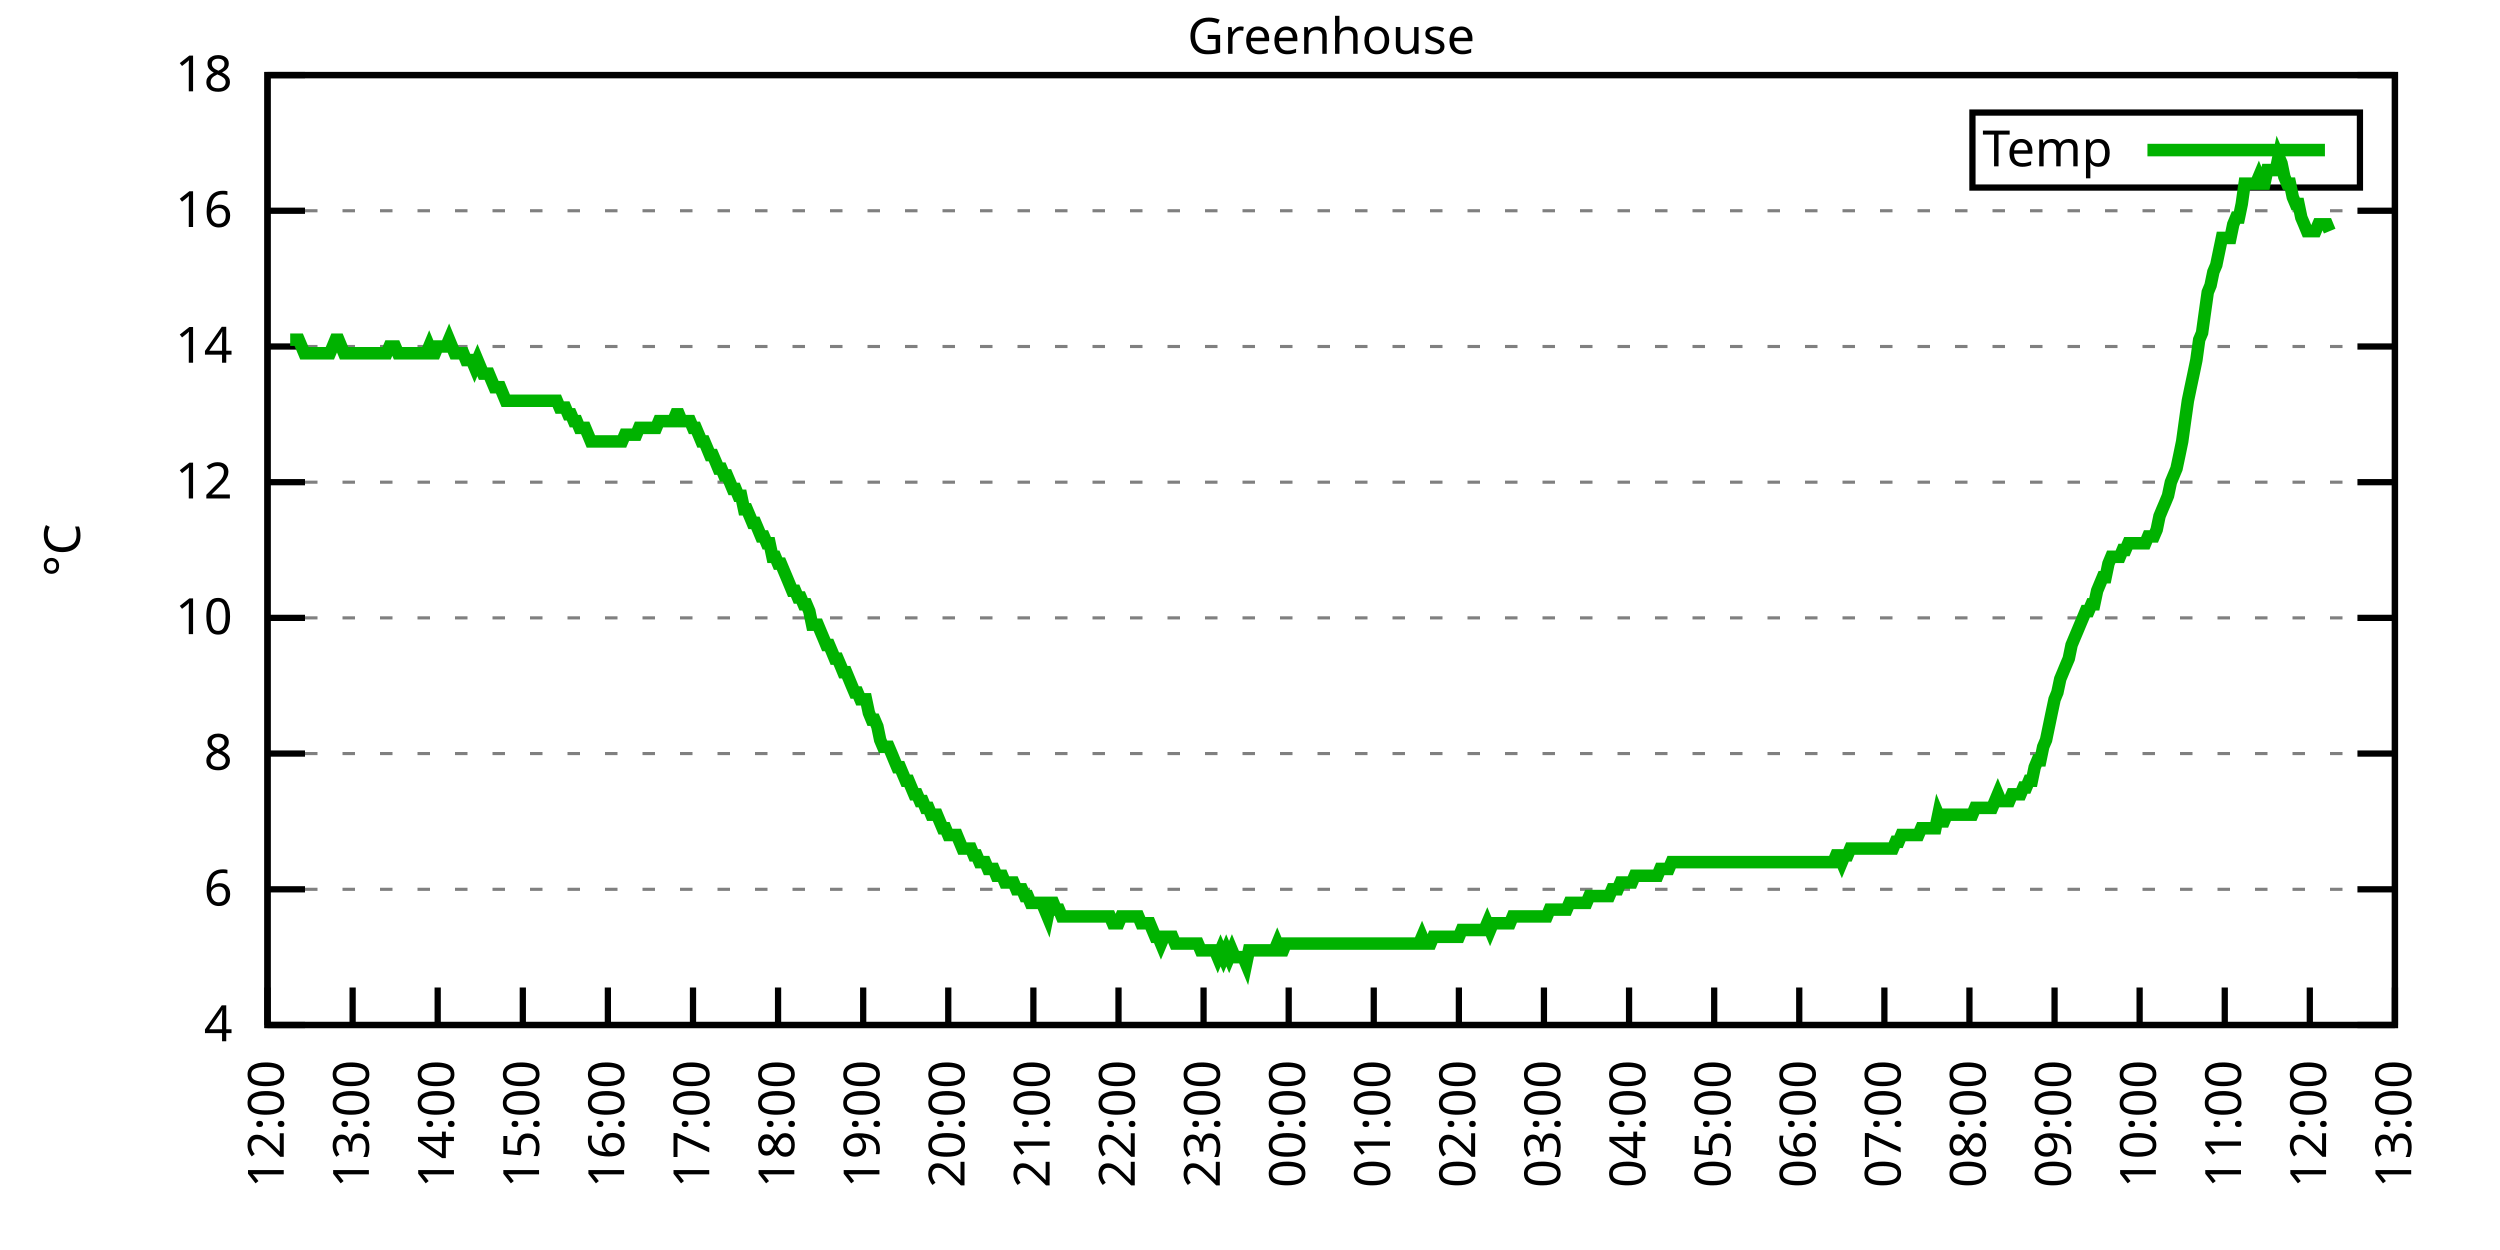
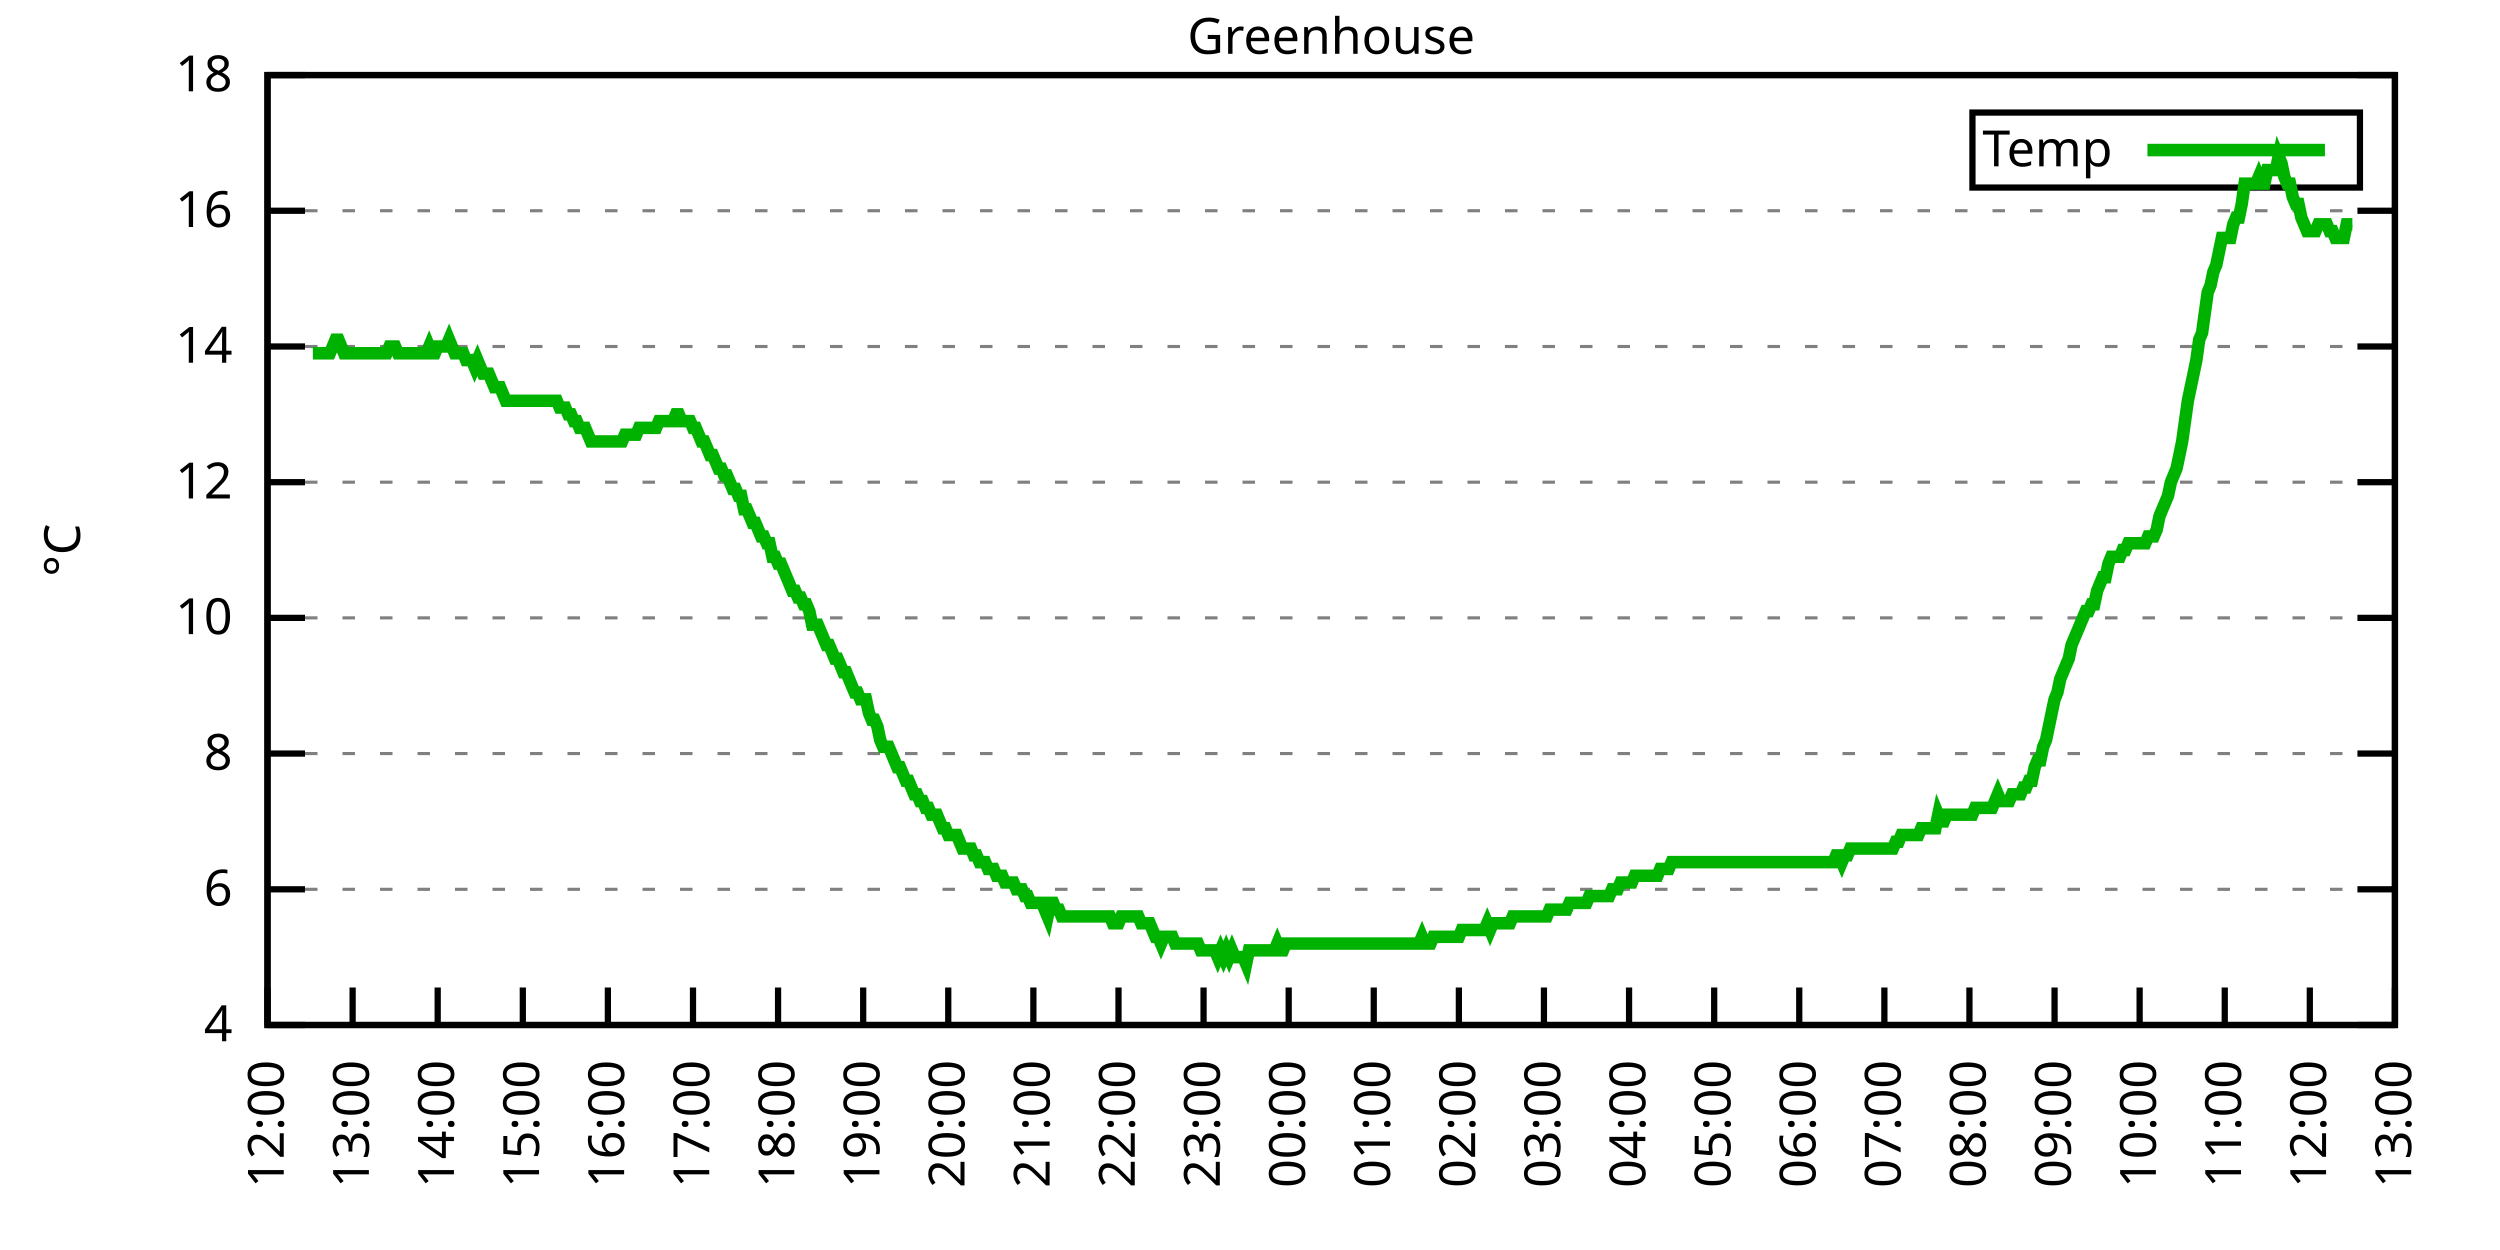
<svg xmlns="http://www.w3.org/2000/svg" xmlns:xlink="http://www.w3.org/1999/xlink" width="400" height="200" viewBox="0 0 400 200">
  <g id="gnuplot_canvas">
    <rect x="0" y="0" width="400" height="200" fill="none" />
    <defs>
      <circle id="gpDot" r="0.5" stroke-width="0.5" stroke="currentColor" />
      <path id="gpPt0" stroke-width="0.333" stroke="currentColor" d="M-1,0 h2 M0,-1 v2" />
      <path id="gpPt1" stroke-width="0.333" stroke="currentColor" d="M-1,-1 L1,1 M1,-1 L-1,1" />
      <path id="gpPt2" stroke-width="0.333" stroke="currentColor" d="M-1,0 L1,0 M0,-1 L0,1 M-1,-1 L1,1 M-1,1 L1,-1" />
      <rect id="gpPt3" stroke-width="0.333" stroke="currentColor" x="-1" y="-1" width="2" height="2" />
      <rect id="gpPt4" stroke-width="0.333" stroke="currentColor" fill="currentColor" x="-1" y="-1" width="2" height="2" />
      <circle id="gpPt5" stroke-width="0.333" stroke="currentColor" cx="0" cy="0" r="1" />
      <use xlink:href="#gpPt5" id="gpPt6" fill="currentColor" stroke="none" />
      <path id="gpPt7" stroke-width="0.333" stroke="currentColor" d="M0,-1.33 L-1.33,0.67 L1.33,0.67 z" />
      <use xlink:href="#gpPt7" id="gpPt8" fill="currentColor" stroke="none" />
      <use xlink:href="#gpPt7" id="gpPt9" stroke="currentColor" transform="rotate(180)" />
      <use xlink:href="#gpPt9" id="gpPt10" fill="currentColor" stroke="none" />
      <use xlink:href="#gpPt3" id="gpPt11" stroke="currentColor" transform="rotate(45)" />
      <use xlink:href="#gpPt11" id="gpPt12" fill="currentColor" stroke="none" />
      <path id="gpPt13" stroke-width="0.333" stroke="currentColor" d="M0,1.330 L1.265,0.411 L0.782,-1.067 L-0.782,-1.076 L-1.265,0.411 z" />
      <use xlink:href="#gpPt13" id="gpPt14" fill="currentColor" stroke="none" />
      <filter id="textbox" filterUnits="objectBoundingBox" x="0" y="0" height="1" width="1">
        <feFlood flood-color="white" flood-opacity="1" result="bgnd" />
        <feComposite in="SourceGraphic" in2="bgnd" operator="atop" />
      </filter>
      <filter id="greybox" filterUnits="objectBoundingBox" x="0" y="0" height="1" width="1">
        <feFlood flood-color="lightgrey" flood-opacity="1" result="grey" />
        <feComposite in="SourceGraphic" in2="grey" operator="atop" />
      </filter>
    </defs>
    <g fill="none" color="white" stroke="currentColor" stroke-width="1.00" stroke-linecap="butt" stroke-linejoin="miter">
</g>
    <g fill="none" color="black" stroke="currentColor" stroke-width="1.00" stroke-linecap="butt" stroke-linejoin="miter">
      <g stroke="none" shape-rendering="crispEdges">
        <polygon fill="rgb(255, 255, 255)" points="42.80,164.00 383.18,164.00 383.18,12.02 42.80,12.02 " />
      </g>
    </g>
    <g fill="none" color="black" stroke="currentColor" stroke-width="1.00" stroke-linecap="butt" stroke-linejoin="miter">
</g>
    <g fill="none" color="black" stroke="black" stroke-width="0.50" stroke-linecap="butt" stroke-linejoin="miter">
</g>
    <g fill="none" color="gray" stroke="currentColor" stroke-width="0.50" stroke-linecap="butt" stroke-linejoin="miter">
      <path stroke="gray" stroke-dasharray="2,4" class="gridline" d="M42.80,164.00 L383.19,164.00  " />
    </g>
    <g fill="none" color="gray" stroke="gray" stroke-width="1.00" stroke-linecap="butt" stroke-linejoin="miter">
</g>
    <g fill="none" color="black" stroke="currentColor" stroke-width="1.00" stroke-linecap="butt" stroke-linejoin="miter">
      <path stroke="black" d="M42.80,164.00 L48.80,164.00 M383.19,164.00 L377.19,164.00  " />
      <g transform="translate(37.20,166.60)" stroke="none" fill="black" font-family="Sans" font-size="8.00" text-anchor="end">
        <text>
          <tspan font-family="Sans"> 4</tspan>
        </text>
      </g>
    </g>
    <g fill="none" color="black" stroke="currentColor" stroke-width="1.00" stroke-linecap="butt" stroke-linejoin="miter">
</g>
    <g fill="none" color="black" stroke="black" stroke-width="0.50" stroke-linecap="butt" stroke-linejoin="miter">
</g>
    <g fill="none" color="gray" stroke="currentColor" stroke-width="0.50" stroke-linecap="butt" stroke-linejoin="miter">
      <path stroke="gray" stroke-dasharray="2,4" class="gridline" d="M42.80,142.29 L383.19,142.29  " />
    </g>
    <g fill="none" color="gray" stroke="gray" stroke-width="1.00" stroke-linecap="butt" stroke-linejoin="miter">
</g>
    <g fill="none" color="black" stroke="currentColor" stroke-width="1.00" stroke-linecap="butt" stroke-linejoin="miter">
      <path stroke="black" d="M42.80,142.29 L48.80,142.29 M383.19,142.29 L377.19,142.29  " />
      <g transform="translate(37.20,144.89)" stroke="none" fill="black" font-family="Sans" font-size="8.00" text-anchor="end">
        <text>
          <tspan font-family="Sans"> 6</tspan>
        </text>
      </g>
    </g>
    <g fill="none" color="black" stroke="currentColor" stroke-width="1.00" stroke-linecap="butt" stroke-linejoin="miter">
</g>
    <g fill="none" color="black" stroke="black" stroke-width="0.50" stroke-linecap="butt" stroke-linejoin="miter">
</g>
    <g fill="none" color="gray" stroke="currentColor" stroke-width="0.50" stroke-linecap="butt" stroke-linejoin="miter">
      <path stroke="gray" stroke-dasharray="2,4" class="gridline" d="M42.80,120.57 L383.19,120.57  " />
    </g>
    <g fill="none" color="gray" stroke="gray" stroke-width="1.00" stroke-linecap="butt" stroke-linejoin="miter">
</g>
    <g fill="none" color="black" stroke="currentColor" stroke-width="1.00" stroke-linecap="butt" stroke-linejoin="miter">
      <path stroke="black" d="M42.80,120.57 L48.80,120.57 M383.19,120.57 L377.19,120.57  " />
      <g transform="translate(37.20,123.17)" stroke="none" fill="black" font-family="Sans" font-size="8.00" text-anchor="end">
        <text>
          <tspan font-family="Sans"> 8</tspan>
        </text>
      </g>
    </g>
    <g fill="none" color="black" stroke="currentColor" stroke-width="1.00" stroke-linecap="butt" stroke-linejoin="miter">
</g>
    <g fill="none" color="black" stroke="black" stroke-width="0.50" stroke-linecap="butt" stroke-linejoin="miter">
</g>
    <g fill="none" color="gray" stroke="currentColor" stroke-width="0.50" stroke-linecap="butt" stroke-linejoin="miter">
      <path stroke="gray" stroke-dasharray="2,4" class="gridline" d="M42.80,98.86 L383.19,98.86  " />
    </g>
    <g fill="none" color="gray" stroke="gray" stroke-width="1.00" stroke-linecap="butt" stroke-linejoin="miter">
</g>
    <g fill="none" color="black" stroke="currentColor" stroke-width="1.00" stroke-linecap="butt" stroke-linejoin="miter">
      <path stroke="black" d="M42.80,98.86 L48.80,98.86 M383.19,98.86 L377.19,98.86  " />
      <g transform="translate(37.20,101.46)" stroke="none" fill="black" font-family="Sans" font-size="8.00" text-anchor="end">
        <text>
          <tspan font-family="Sans"> 10</tspan>
        </text>
      </g>
    </g>
    <g fill="none" color="black" stroke="currentColor" stroke-width="1.00" stroke-linecap="butt" stroke-linejoin="miter">
</g>
    <g fill="none" color="black" stroke="black" stroke-width="0.50" stroke-linecap="butt" stroke-linejoin="miter">
</g>
    <g fill="none" color="gray" stroke="currentColor" stroke-width="0.50" stroke-linecap="butt" stroke-linejoin="miter">
      <path stroke="gray" stroke-dasharray="2,4" class="gridline" d="M42.80,77.15 L383.19,77.15  " />
    </g>
    <g fill="none" color="gray" stroke="gray" stroke-width="1.00" stroke-linecap="butt" stroke-linejoin="miter">
</g>
    <g fill="none" color="black" stroke="currentColor" stroke-width="1.00" stroke-linecap="butt" stroke-linejoin="miter">
      <path stroke="black" d="M42.80,77.15 L48.80,77.15 M383.19,77.15 L377.19,77.15  " />
      <g transform="translate(37.20,79.75)" stroke="none" fill="black" font-family="Sans" font-size="8.00" text-anchor="end">
        <text>
          <tspan font-family="Sans"> 12</tspan>
        </text>
      </g>
    </g>
    <g fill="none" color="black" stroke="currentColor" stroke-width="1.00" stroke-linecap="butt" stroke-linejoin="miter">
</g>
    <g fill="none" color="black" stroke="black" stroke-width="0.50" stroke-linecap="butt" stroke-linejoin="miter">
</g>
    <g fill="none" color="gray" stroke="currentColor" stroke-width="0.50" stroke-linecap="butt" stroke-linejoin="miter">
      <path stroke="gray" stroke-dasharray="2,4" class="gridline" d="M42.80,55.44 L383.19,55.44  " />
    </g>
    <g fill="none" color="gray" stroke="gray" stroke-width="1.00" stroke-linecap="butt" stroke-linejoin="miter">
</g>
    <g fill="none" color="black" stroke="currentColor" stroke-width="1.00" stroke-linecap="butt" stroke-linejoin="miter">
      <path stroke="black" d="M42.80,55.44 L48.80,55.44 M383.19,55.44 L377.19,55.44  " />
      <g transform="translate(37.20,58.04)" stroke="none" fill="black" font-family="Sans" font-size="8.00" text-anchor="end">
        <text>
          <tspan font-family="Sans"> 14</tspan>
        </text>
      </g>
    </g>
    <g fill="none" color="black" stroke="currentColor" stroke-width="1.00" stroke-linecap="butt" stroke-linejoin="miter">
</g>
    <g fill="none" color="black" stroke="black" stroke-width="0.50" stroke-linecap="butt" stroke-linejoin="miter">
</g>
    <g fill="none" color="gray" stroke="currentColor" stroke-width="0.50" stroke-linecap="butt" stroke-linejoin="miter">
      <path stroke="gray" stroke-dasharray="2,4" class="gridline" d="M42.80,33.72 L383.19,33.72  " />
    </g>
    <g fill="none" color="gray" stroke="gray" stroke-width="1.00" stroke-linecap="butt" stroke-linejoin="miter">
</g>
    <g fill="none" color="black" stroke="currentColor" stroke-width="1.00" stroke-linecap="butt" stroke-linejoin="miter">
      <path stroke="black" d="M42.80,33.72 L48.80,33.72 M383.19,33.72 L377.19,33.72  " />
      <g transform="translate(37.20,36.32)" stroke="none" fill="black" font-family="Sans" font-size="8.00" text-anchor="end">
        <text>
          <tspan font-family="Sans"> 16</tspan>
        </text>
      </g>
    </g>
    <g fill="none" color="black" stroke="currentColor" stroke-width="1.00" stroke-linecap="butt" stroke-linejoin="miter">
</g>
    <g fill="none" color="black" stroke="black" stroke-width="0.50" stroke-linecap="butt" stroke-linejoin="miter">
</g>
    <g fill="none" color="gray" stroke="currentColor" stroke-width="0.50" stroke-linecap="butt" stroke-linejoin="miter">
      <path stroke="gray" stroke-dasharray="2,4" class="gridline" d="M42.80,12.01 L383.19,12.01  " />
    </g>
    <g fill="none" color="gray" stroke="gray" stroke-width="1.00" stroke-linecap="butt" stroke-linejoin="miter">
</g>
    <g fill="none" color="black" stroke="currentColor" stroke-width="1.00" stroke-linecap="butt" stroke-linejoin="miter">
      <path stroke="black" d="M42.80,12.01 L48.80,12.01 M383.19,12.01 L377.19,12.01  " />
      <g transform="translate(37.20,14.61)" stroke="none" fill="black" font-family="Sans" font-size="8.00" text-anchor="end">
        <text>
          <tspan font-family="Sans"> 18</tspan>
        </text>
      </g>
    </g>
    <g fill="none" color="black" stroke="currentColor" stroke-width="1.00" stroke-linecap="butt" stroke-linejoin="miter">
      <path stroke="black" d="M42.80,164.00 L42.80,158.00  " />
      <g transform="translate(45.40,169.60) rotate(270.00)" stroke="none" fill="black" font-family="Sans" font-size="8.00" text-anchor="end">
        <text>
          <tspan font-family="Sans">12:00</tspan>
        </text>
      </g>
    </g>
    <g fill="none" color="black" stroke="currentColor" stroke-width="1.00" stroke-linecap="butt" stroke-linejoin="miter">
      <path stroke="black" d="M56.42,164.00 L56.42,158.00  " />
      <g transform="translate(59.02,169.60) rotate(270.00)" stroke="none" fill="black" font-family="Sans" font-size="8.00" text-anchor="end">
        <text>
          <tspan font-family="Sans">13:00</tspan>
        </text>
      </g>
    </g>
    <g fill="none" color="black" stroke="currentColor" stroke-width="1.00" stroke-linecap="butt" stroke-linejoin="miter">
      <path stroke="black" d="M70.03,164.00 L70.03,158.00  " />
      <g transform="translate(72.63,169.60) rotate(270.00)" stroke="none" fill="black" font-family="Sans" font-size="8.00" text-anchor="end">
        <text>
          <tspan font-family="Sans">14:00</tspan>
        </text>
      </g>
    </g>
    <g fill="none" color="black" stroke="currentColor" stroke-width="1.00" stroke-linecap="butt" stroke-linejoin="miter">
      <path stroke="black" d="M83.65,164.00 L83.65,158.00  " />
      <g transform="translate(86.25,169.60) rotate(270.00)" stroke="none" fill="black" font-family="Sans" font-size="8.00" text-anchor="end">
        <text>
          <tspan font-family="Sans">15:00</tspan>
        </text>
      </g>
    </g>
    <g fill="none" color="black" stroke="currentColor" stroke-width="1.00" stroke-linecap="butt" stroke-linejoin="miter">
      <path stroke="black" d="M97.26,164.00 L97.26,158.00  " />
      <g transform="translate(99.86,169.60) rotate(270.00)" stroke="none" fill="black" font-family="Sans" font-size="8.00" text-anchor="end">
        <text>
          <tspan font-family="Sans">16:00</tspan>
        </text>
      </g>
    </g>
    <g fill="none" color="black" stroke="currentColor" stroke-width="1.00" stroke-linecap="butt" stroke-linejoin="miter">
      <path stroke="black" d="M110.88,164.00 L110.88,158.00  " />
      <g transform="translate(113.48,169.60) rotate(270.00)" stroke="none" fill="black" font-family="Sans" font-size="8.00" text-anchor="end">
        <text>
          <tspan font-family="Sans">17:00</tspan>
        </text>
      </g>
    </g>
    <g fill="none" color="black" stroke="currentColor" stroke-width="1.00" stroke-linecap="butt" stroke-linejoin="miter">
      <path stroke="black" d="M124.49,164.00 L124.49,158.00  " />
      <g transform="translate(127.09,169.60) rotate(270.00)" stroke="none" fill="black" font-family="Sans" font-size="8.00" text-anchor="end">
        <text>
          <tspan font-family="Sans">18:00</tspan>
        </text>
      </g>
    </g>
    <g fill="none" color="black" stroke="currentColor" stroke-width="1.00" stroke-linecap="butt" stroke-linejoin="miter">
      <path stroke="black" d="M138.11,164.00 L138.11,158.00  " />
      <g transform="translate(140.71,169.60) rotate(270.00)" stroke="none" fill="black" font-family="Sans" font-size="8.00" text-anchor="end">
        <text>
          <tspan font-family="Sans">19:00</tspan>
        </text>
      </g>
    </g>
    <g fill="none" color="black" stroke="currentColor" stroke-width="1.00" stroke-linecap="butt" stroke-linejoin="miter">
      <path stroke="black" d="M151.72,164.00 L151.72,158.00  " />
      <g transform="translate(154.32,169.60) rotate(270.00)" stroke="none" fill="black" font-family="Sans" font-size="8.00" text-anchor="end">
        <text>
          <tspan font-family="Sans">20:00</tspan>
        </text>
      </g>
    </g>
    <g fill="none" color="black" stroke="currentColor" stroke-width="1.00" stroke-linecap="butt" stroke-linejoin="miter">
      <path stroke="black" d="M165.34,164.00 L165.34,158.00  " />
      <g transform="translate(167.94,169.60) rotate(270.00)" stroke="none" fill="black" font-family="Sans" font-size="8.00" text-anchor="end">
        <text>
          <tspan font-family="Sans">21:00</tspan>
        </text>
      </g>
    </g>
    <g fill="none" color="black" stroke="currentColor" stroke-width="1.00" stroke-linecap="butt" stroke-linejoin="miter">
      <path stroke="black" d="M178.96,164.00 L178.96,158.00  " />
      <g transform="translate(181.56,169.60) rotate(270.00)" stroke="none" fill="black" font-family="Sans" font-size="8.00" text-anchor="end">
        <text>
          <tspan font-family="Sans">22:00</tspan>
        </text>
      </g>
    </g>
    <g fill="none" color="black" stroke="currentColor" stroke-width="1.00" stroke-linecap="butt" stroke-linejoin="miter">
      <path stroke="black" d="M192.57,164.00 L192.57,158.00  " />
      <g transform="translate(195.17,169.60) rotate(270.00)" stroke="none" fill="black" font-family="Sans" font-size="8.00" text-anchor="end">
        <text>
          <tspan font-family="Sans">23:00</tspan>
        </text>
      </g>
    </g>
    <g fill="none" color="black" stroke="currentColor" stroke-width="1.00" stroke-linecap="butt" stroke-linejoin="miter">
      <path stroke="black" d="M206.19,164.00 L206.19,158.00  " />
      <g transform="translate(208.79,169.60) rotate(270.00)" stroke="none" fill="black" font-family="Sans" font-size="8.00" text-anchor="end">
        <text>
          <tspan font-family="Sans">00:00</tspan>
        </text>
      </g>
    </g>
    <g fill="none" color="black" stroke="currentColor" stroke-width="1.00" stroke-linecap="butt" stroke-linejoin="miter">
      <path stroke="black" d="M219.80,164.00 L219.80,158.00  " />
      <g transform="translate(222.40,169.60) rotate(270.00)" stroke="none" fill="black" font-family="Sans" font-size="8.00" text-anchor="end">
        <text>
          <tspan font-family="Sans">01:00</tspan>
        </text>
      </g>
    </g>
    <g fill="none" color="black" stroke="currentColor" stroke-width="1.00" stroke-linecap="butt" stroke-linejoin="miter">
      <path stroke="black" d="M233.42,164.00 L233.42,158.00  " />
      <g transform="translate(236.02,169.60) rotate(270.00)" stroke="none" fill="black" font-family="Sans" font-size="8.00" text-anchor="end">
        <text>
          <tspan font-family="Sans">02:00</tspan>
        </text>
      </g>
    </g>
    <g fill="none" color="black" stroke="currentColor" stroke-width="1.00" stroke-linecap="butt" stroke-linejoin="miter">
      <path stroke="black" d="M247.03,164.00 L247.03,158.00  " />
      <g transform="translate(249.63,169.60) rotate(270.00)" stroke="none" fill="black" font-family="Sans" font-size="8.00" text-anchor="end">
        <text>
          <tspan font-family="Sans">03:00</tspan>
        </text>
      </g>
    </g>
    <g fill="none" color="black" stroke="currentColor" stroke-width="1.00" stroke-linecap="butt" stroke-linejoin="miter">
      <path stroke="black" d="M260.65,164.00 L260.65,158.00  " />
      <g transform="translate(263.25,169.60) rotate(270.00)" stroke="none" fill="black" font-family="Sans" font-size="8.00" text-anchor="end">
        <text>
          <tspan font-family="Sans">04:00</tspan>
        </text>
      </g>
    </g>
    <g fill="none" color="black" stroke="currentColor" stroke-width="1.00" stroke-linecap="butt" stroke-linejoin="miter">
      <path stroke="black" d="M274.27,164.00 L274.27,158.00  " />
      <g transform="translate(276.87,169.60) rotate(270.00)" stroke="none" fill="black" font-family="Sans" font-size="8.00" text-anchor="end">
        <text>
          <tspan font-family="Sans">05:00</tspan>
        </text>
      </g>
    </g>
    <g fill="none" color="black" stroke="currentColor" stroke-width="1.00" stroke-linecap="butt" stroke-linejoin="miter">
      <path stroke="black" d="M287.88,164.00 L287.88,158.00  " />
      <g transform="translate(290.48,169.60) rotate(270.00)" stroke="none" fill="black" font-family="Sans" font-size="8.00" text-anchor="end">
        <text>
          <tspan font-family="Sans">06:00</tspan>
        </text>
      </g>
    </g>
    <g fill="none" color="black" stroke="currentColor" stroke-width="1.00" stroke-linecap="butt" stroke-linejoin="miter">
      <path stroke="black" d="M301.50,164.00 L301.50,158.00  " />
      <g transform="translate(304.10,169.60) rotate(270.00)" stroke="none" fill="black" font-family="Sans" font-size="8.00" text-anchor="end">
        <text>
          <tspan font-family="Sans">07:00</tspan>
        </text>
      </g>
    </g>
    <g fill="none" color="black" stroke="currentColor" stroke-width="1.00" stroke-linecap="butt" stroke-linejoin="miter">
      <path stroke="black" d="M315.11,164.00 L315.11,158.00  " />
      <g transform="translate(317.71,169.60) rotate(270.00)" stroke="none" fill="black" font-family="Sans" font-size="8.00" text-anchor="end">
        <text>
          <tspan font-family="Sans">08:00</tspan>
        </text>
      </g>
    </g>
    <g fill="none" color="black" stroke="currentColor" stroke-width="1.00" stroke-linecap="butt" stroke-linejoin="miter">
      <path stroke="black" d="M328.73,164.00 L328.73,158.00  " />
      <g transform="translate(331.33,169.60) rotate(270.00)" stroke="none" fill="black" font-family="Sans" font-size="8.00" text-anchor="end">
        <text>
          <tspan font-family="Sans">09:00</tspan>
        </text>
      </g>
    </g>
    <g fill="none" color="black" stroke="currentColor" stroke-width="1.00" stroke-linecap="butt" stroke-linejoin="miter">
      <path stroke="black" d="M342.34,164.00 L342.34,158.00  " />
      <g transform="translate(344.94,169.60) rotate(270.00)" stroke="none" fill="black" font-family="Sans" font-size="8.00" text-anchor="end">
        <text>
          <tspan font-family="Sans">10:00</tspan>
        </text>
      </g>
    </g>
    <g fill="none" color="black" stroke="currentColor" stroke-width="1.00" stroke-linecap="butt" stroke-linejoin="miter">
      <path stroke="black" d="M355.96,164.00 L355.96,158.00  " />
      <g transform="translate(358.56,169.60) rotate(270.00)" stroke="none" fill="black" font-family="Sans" font-size="8.00" text-anchor="end">
        <text>
          <tspan font-family="Sans">11:00</tspan>
        </text>
      </g>
    </g>
    <g fill="none" color="black" stroke="currentColor" stroke-width="1.00" stroke-linecap="butt" stroke-linejoin="miter">
      <path stroke="black" d="M369.57,164.00 L369.57,158.00  " />
      <g transform="translate(372.17,169.60) rotate(270.00)" stroke="none" fill="black" font-family="Sans" font-size="8.00" text-anchor="end">
        <text>
          <tspan font-family="Sans">12:00</tspan>
        </text>
      </g>
    </g>
    <g fill="none" color="black" stroke="currentColor" stroke-width="1.00" stroke-linecap="butt" stroke-linejoin="miter">
      <path stroke="black" d="M383.19,164.00 L383.19,158.00  " />
      <g transform="translate(385.79,169.60) rotate(270.00)" stroke="none" fill="black" font-family="Sans" font-size="8.00" text-anchor="end">
        <text>
          <tspan font-family="Sans">13:00</tspan>
        </text>
      </g>
    </g>
    <g fill="none" color="black" stroke="currentColor" stroke-width="1.00" stroke-linecap="butt" stroke-linejoin="miter">
</g>
    <g fill="none" color="black" stroke="currentColor" stroke-width="1.00" stroke-linecap="butt" stroke-linejoin="miter">
      <path stroke="black" d="M42.80,12.01 L42.80,164.00 L383.19,164.00 L383.19,12.01 L42.80,12.01 Z  " />
    </g>
    <g fill="none" color="black" stroke="currentColor" stroke-width="1.00" stroke-linecap="butt" stroke-linejoin="miter">
</g>
    <g fill="none" color="black" stroke="currentColor" stroke-width="1.00" stroke-linecap="butt" stroke-linejoin="miter">
      <path stroke="black" d="M315.59,30.01 L315.59,18.01 L377.59,18.01 L377.59,30.01 L315.59,30.01 Z  " />
    </g>
    <g id="Greenhouse_plot_1">
      <g fill="none" color="white" stroke="black" stroke-width="2.00" stroke-linecap="butt" stroke-linejoin="miter">
</g>
      <g fill="none" color="black" stroke="currentColor" stroke-width="2.00" stroke-linecap="butt" stroke-linejoin="miter">
        <g transform="translate(337.99,26.61)" stroke="none" fill="black" font-family="Sans" font-size="8.00" text-anchor="end">
          <text>
            <tspan font-family="Sans">Temp</tspan>
          </text>
        </g>
      </g>
      <g fill="none" color="black" stroke="currentColor" stroke-width="2.00" stroke-linecap="butt" stroke-linejoin="miter">
-         <path stroke="rgb(  0, 178,   0)" d="M343.59,24.01 L371.99,24.01 M46.43,54.35 L46.88,54.35 L47.34,54.35 L47.79,54.35 L48.25,55.44 L48.70,56.52   L49.15,56.52 L49.61,56.52 L50.06,56.52 L50.52,56.52 L50.97,56.52 L51.42,56.52 L51.88,56.52 L52.33,56.52   L52.78,56.52 L53.24,55.44 L53.69,54.35 L54.15,54.35 L54.60,55.44 L55.05,56.52 L55.51,56.52 L55.96,56.52   L56.42,56.52 L56.87,56.52 L57.32,56.52 L57.78,56.52 L58.23,56.52 L58.68,56.52 L59.14,56.52 L59.59,56.52   L60.05,56.52 L60.50,56.52 L60.95,56.52 L61.41,56.52 L61.86,56.52 L62.32,55.44 L62.77,55.44 L63.22,55.44   L63.68,56.52 L64.13,56.52 L64.58,56.52 L65.04,56.52 L65.49,56.52 L65.95,56.52 L66.40,56.52 L66.85,56.52   L67.31,56.52 L67.76,56.52 L68.22,56.52 L68.67,55.44 L69.12,56.52 L69.58,56.52 L70.03,55.44 L70.49,55.44   L70.94,55.44 L71.39,55.44 L71.85,54.35 L72.30,55.44 L72.75,56.52 L73.21,56.52 L73.66,56.52 L74.12,56.52   L74.57,57.61 L75.02,57.61 L75.48,57.61 L75.93,58.69 L76.39,57.61 L76.84,58.69 L77.29,59.78 L77.75,59.78   L78.20,59.78 L78.65,60.86 L79.11,61.95 L79.56,61.95 L80.02,61.95 L80.47,63.04 L80.92,64.12 L81.38,64.12   L81.83,64.12 L82.29,64.12 L82.74,64.12 L83.19,64.12 L83.65,64.12 L84.10,64.12 L84.55,64.12 L85.01,64.12   L85.46,64.12 L85.92,64.12 L86.37,64.12 L86.82,64.12 L87.28,64.12 L87.73,64.12 L88.19,64.12 L88.64,64.12   L89.09,64.12 L89.55,65.21 L90.00,65.21 L90.45,65.21 L90.91,66.29 L91.36,66.29 L91.82,67.38 L92.27,67.38   L92.72,68.46 L93.18,68.46 L93.63,68.46 L94.09,69.55 L94.54,70.63 L94.99,70.63 L95.45,70.63 L95.90,70.63   L96.35,70.63 L96.81,70.63 L97.26,70.63 L97.72,70.63 L98.17,70.63 L98.62,70.63 L99.08,70.63 L99.53,70.63   L99.99,69.55 L100.44,69.55 L100.89,69.55 L101.35,69.55 L101.80,69.55 L102.25,68.46 L102.71,68.46 L103.16,68.46   L103.62,68.46 L104.07,68.46 L104.52,68.46 L104.98,68.46 L105.43,67.38 L105.89,67.38 L106.34,67.38 L106.79,67.38   L107.25,67.38 L107.70,67.38 L108.15,66.29 L108.61,66.29 L109.06,67.38 L109.52,67.38 L109.97,67.38 L110.42,67.38   L110.88,68.46 L111.33,68.46 L111.79,69.55 L112.24,70.63 L112.69,70.63 L113.15,71.72 L113.60,72.81 L114.05,72.81   L114.51,73.89 L114.96,74.98 L115.42,74.98 L115.87,76.06 L116.32,76.06 L116.78,77.15 L117.23,78.23 L117.69,78.23   L118.14,79.32 L118.59,79.32 L119.05,81.49 L119.50,81.49 L119.96,82.58 L120.41,83.66 L120.86,83.66 L121.32,84.75   L121.77,85.83 L122.22,85.83 L122.68,86.92 L123.13,86.92 L123.59,89.09 L124.04,89.09 L124.49,90.18 L124.95,90.18   L125.40,91.26 L125.86,92.35 L126.31,93.43 L126.76,94.52 L127.22,94.52 L127.67,95.60 L128.12,95.60 L128.58,96.69   L129.03,96.69 L129.49,97.78 L129.94,99.95 L130.39,99.95 L130.85,99.95 L131.30,101.03 L131.76,102.12 L132.21,103.20   L132.66,103.20 L133.12,104.29 L133.57,105.38 L134.02,105.38 L134.48,106.46 L134.93,107.55 L135.39,107.55 L135.84,108.63   L136.29,109.72 L136.75,110.80 L137.20,110.80 L137.66,111.89 L138.11,111.89 L138.56,111.89 L139.02,114.06 L139.47,115.15   L139.92,115.15 L140.38,116.23 L140.83,118.40 L141.29,119.49 L141.74,119.49 L142.19,119.49 L142.65,120.57 L143.10,121.66   L143.56,122.75 L144.01,122.75 L144.46,123.83 L144.92,124.92 L145.37,124.92 L145.82,126.00 L146.28,127.09 L146.73,127.09   L147.19,128.17 L147.64,128.17 L148.09,129.26 L148.55,129.26 L149.00,130.35 L149.46,130.35 L149.91,130.35 L150.36,131.43   L150.82,132.52 L151.27,132.52 L151.72,133.60 L152.18,133.60 L152.63,133.60 L153.09,133.60 L153.54,134.69 L153.99,135.77   L154.45,135.77 L154.90,135.77 L155.36,135.77 L155.81,136.86 L156.26,136.86 L156.72,137.94 L157.17,137.94 L157.62,137.94   L158.08,139.03 L158.53,139.03 L158.99,139.03 L159.44,140.12 L159.89,140.12 L160.35,140.12 L160.80,141.20 L161.26,141.20   L161.71,141.20 L162.16,141.20 L162.62,142.29 L163.07,142.29 L163.52,142.29 L163.98,143.37 L164.43,143.37 L164.89,144.46   L165.34,144.46 L165.79,144.46 L166.25,144.46 L166.70,144.46 L167.16,145.54 L167.61,146.63 L168.06,144.46 L168.52,144.46   L168.97,145.54 L169.43,145.54 L169.88,146.63 L170.33,146.63 L170.79,146.63 L171.24,146.63 L171.69,146.63 L172.15,146.63   L172.60,146.63 L173.06,146.63 L173.51,146.63 L173.96,146.63 L174.42,146.63 L174.87,146.63 L175.33,146.63 L175.78,146.63   L176.23,146.63 L176.69,146.63 L177.14,146.63 L177.59,146.63 L178.05,147.72 L178.50,147.72 L178.96,147.72 L179.41,146.63   L179.86,146.63 L180.32,146.63 L180.77,146.63 L181.23,146.63 L181.68,146.63 L182.13,146.63 L182.59,147.72 L183.04,147.72   L183.49,147.72 L183.95,147.72 L184.40,148.80 L184.86,149.89 L185.31,149.89 L185.76,150.97 L186.22,149.89 L186.67,149.89   L187.13,149.89 L187.58,149.89 L188.03,150.97 L188.49,150.97 L188.94,150.97 L189.39,150.97 L189.85,150.97 L190.30,150.97   L190.76,150.97 L191.21,150.97 L191.66,150.97 L192.12,152.06 L192.57,152.06 L193.03,152.06 L193.48,152.06 L193.93,152.06   L194.39,152.06 L194.84,153.14 L195.29,152.06 L195.75,153.14 L196.20,152.06 L196.66,153.14 L197.11,152.06 L197.56,153.14   L198.02,153.14 L198.47,153.14 L198.93,153.14 L199.38,154.23 L199.83,152.06 L200.29,152.06 L200.74,152.06 L201.19,152.06   L201.65,152.06 L202.10,152.06 L202.56,152.06 L203.01,152.06 L203.46,152.06 L203.92,152.06 L204.37,150.97 L204.83,152.06   L205.28,152.06 L205.73,150.97 L206.19,150.97 L206.64,150.97 L207.09,150.97 L207.55,150.97 L208.00,150.97 L208.46,150.97   L208.91,150.97 L209.36,150.97 L209.82,150.97 L210.27,150.97 L210.73,150.97 L211.18,150.97 L211.63,150.97 L212.09,150.97   L212.54,150.97 L213.00,150.97 L213.45,150.97 L213.90,150.97 L214.36,150.97 L214.81,150.97 L215.26,150.97 L215.72,150.97   L216.17,150.97 L216.63,150.97 L217.08,150.97 L217.53,150.97 L217.99,150.97 L218.44,150.97 L218.90,150.97 L219.35,150.97   L219.80,150.97 L220.26,150.97 L220.71,150.97 L221.16,150.97 L221.62,150.97 L222.07,150.97 L222.53,150.97 L222.98,150.97   L223.43,150.97 L223.89,150.97 L224.34,150.97 L224.80,150.97 L225.25,150.97 L225.70,150.97 L226.16,150.97 L226.61,150.97   L227.06,150.97 L227.52,149.89 L227.97,150.97 L228.43,150.97 L228.88,150.97 L229.33,149.89 L229.79,149.89 L230.24,149.89   L230.70,149.89 L231.15,149.89 L231.60,149.89 L232.06,149.89 L232.51,149.89 L232.96,149.89 L233.42,149.89 L233.87,148.80   L234.33,148.80 L234.78,148.80 L235.23,148.80 L235.69,148.80 L236.14,148.80 L236.60,148.80 L237.05,148.80 L237.50,148.80   L237.96,147.72 L238.41,148.80 L238.86,147.72 L239.32,147.72 L239.77,147.72 L240.23,147.72 L240.68,147.72 L241.13,147.72   L241.59,147.72 L242.04,146.63 L242.50,146.63 L242.95,146.63 L243.40,146.63 L243.86,146.63 L244.31,146.63 L244.76,146.63   L245.22,146.63 L245.67,146.63 L246.13,146.63 L246.58,146.63 L247.03,146.63 L247.49,146.63 L247.94,145.54 L248.40,145.54   L248.85,145.54 L249.30,145.54 L249.76,145.54 L250.21,145.54 L250.66,145.54 L251.12,144.46 L251.57,144.46 L252.03,144.46   L252.48,144.46 L252.93,144.46 L253.39,144.46 L253.84,144.46 L254.30,143.37 L254.75,143.37 L255.20,143.37 L255.66,143.37   L256.11,143.37 L256.56,143.37 L257.02,143.37 L257.47,143.37 L257.93,142.29 L258.38,142.29 L258.83,142.29 L259.29,141.20   L259.74,141.20 L260.20,141.20 L260.65,141.20 L261.10,141.20 L261.56,140.12 L262.01,140.12 L262.47,140.12 L262.92,140.12   L263.37,140.12 L263.83,140.12 L264.28,140.12 L264.73,140.12 L265.19,140.12 L265.64,139.03 L266.10,139.03 L266.55,139.03   L267.00,139.03 L267.46,137.94 L267.91,137.94 L268.37,137.94 L268.82,137.94 L269.27,137.94 L269.73,137.94 L270.18,137.94   L270.63,137.94 L271.09,137.94 L271.54,137.94 L272.00,137.94 L272.45,137.94 L272.90,137.94 L273.36,137.94 L273.81,137.94   L274.27,137.94 L274.72,137.94 L275.17,137.94 L275.63,137.94 L276.08,137.94 L276.53,137.94 L276.99,137.94 L277.44,137.94   L277.90,137.94 L278.35,137.94 L278.80,137.94 L279.26,137.94 L279.71,137.94 L280.17,137.94 L280.62,137.94 L281.07,137.94   L281.53,137.94 L281.98,137.94 L282.43,137.94 L282.89,137.94 L283.34,137.94 L283.80,137.94 L284.25,137.94 L284.70,137.94   L285.16,137.94 L285.61,137.94 L286.07,137.94 L286.52,137.94 L286.97,137.94 L287.43,137.94 L287.88,137.94 L288.33,137.94   L288.79,137.94 L289.24,137.94 L289.70,137.94 L290.15,137.94 L290.60,137.94 L291.06,137.94 L291.51,137.94 L291.97,137.94   L292.42,137.94 L292.87,137.94 L293.33,137.94 L293.78,136.86 L294.23,136.86 L294.69,137.94 L295.14,136.86 L295.60,136.86   L296.05,135.77 L296.50,135.77 L296.96,135.77 L297.41,135.77 L297.87,135.77 L298.32,135.77 L298.77,135.77 L299.23,135.77   L299.68,135.77 L300.13,135.77 L300.59,135.77 L301.04,135.77 L301.50,135.77 L301.95,135.77 L302.40,135.77 L302.86,135.77   L303.31,134.69 L303.77,134.69 L304.22,133.60 L304.67,133.60 L305.13,133.60 L305.58,133.60 L306.03,133.60 L306.49,133.60   L306.94,133.60 L307.40,132.52 L307.85,132.52 L308.30,132.52 L308.76,132.52 L309.21,132.52 L309.67,132.52 L310.12,130.35   L310.57,131.43 L311.03,131.43 L311.48,130.35 L311.94,130.35 L312.39,130.35 L312.84,130.35 L313.30,130.35 L313.75,130.35   L314.20,130.35 L314.66,130.35 L315.11,130.35 L315.57,130.35 L316.02,129.26 L316.47,129.26 L316.93,129.26 L317.38,129.26   L317.84,129.26 L318.29,129.26 L318.74,129.26 L319.20,128.17 L319.65,127.09 L320.10,128.17 L320.56,128.17 L321.01,128.17   L321.47,128.17 L321.92,127.09 L322.37,127.09 L322.83,127.09 L323.28,127.09 L323.74,126.00 L324.19,126.00 L324.64,124.92   L325.10,124.92 L325.55,122.75 L326.00,121.66 L326.46,121.66 L326.91,119.49 L327.37,118.40 L327.82,116.23 L328.27,114.06   L328.73,111.89 L329.18,110.80 L329.64,108.63 L330.09,107.55 L330.54,106.46 L331.00,105.38 L331.45,103.20 L331.90,102.12   L332.36,101.03 L332.81,99.95 L333.27,98.86 L333.72,97.78 L334.17,97.78 L334.63,96.69 L335.08,96.69 L335.54,94.52   L335.99,93.43 L336.44,92.35 L336.90,92.35 L337.35,90.18 L337.80,89.09 L338.26,89.09 L338.71,89.09 L339.17,89.09   L339.62,88.00 L340.07,88.00 L340.53,86.92 L340.98,86.92 L341.44,86.92 L341.89,86.92 L342.34,86.92 L342.80,86.92   L343.25,86.92 L343.70,85.83 L344.16,85.83 L344.61,85.83 L345.07,84.75 L345.52,82.58 L345.97,81.49 L346.43,80.41   L346.88,79.32 L347.34,77.15 L347.79,76.06 L348.24,74.98 L348.70,72.81 L349.15,70.63 L349.60,67.38 L350.06,64.12   L350.51,61.95 L350.97,59.78 L351.42,57.61 L351.87,54.35 L352.33,53.26 L352.78,50.01 L353.24,46.75 L353.69,45.66   L354.14,43.49 L354.60,42.41 L355.05,40.24 L355.50,38.07 L355.96,38.07 L356.41,38.07 L356.87,38.07 L357.32,35.89   L357.77,34.81 L358.23,34.81 L358.68,32.64 L359.14,29.38 L359.59,29.38 L360.04,29.38 L360.50,29.38 L360.95,29.38   L361.41,28.29 L361.86,29.38 L362.31,29.38 L362.77,27.21 L363.22,27.21 L363.67,27.21 L364.13,27.21 L364.58,25.04   L365.04,26.12 L365.49,28.29 L365.94,29.38 L366.40,29.38 L366.85,31.55 L367.31,32.64 L367.76,32.64 L368.21,34.81   L368.67,35.89 L369.12,36.98 L369.57,36.98 L370.03,36.98 L370.48,36.98 L370.94,35.89 L371.39,35.89 L371.84,35.89   L372.30,35.89 L372.75,36.98  " />
+         <path stroke="rgb(  0, 178,   0)" d="M343.59,24.01 L371.99,24.01 M50.06,56.52 L50.52,56.52 L50.97,56.52 L51.42,56.52 L51.88,56.52 L52.33,56.52   L52.78,56.52 L53.24,55.44 L53.69,54.35 L54.15,54.35 L54.60,55.44 L55.05,56.52 L55.51,56.52 L55.96,56.52   L56.42,56.52 L56.87,56.52 L57.32,56.52 L57.78,56.52 L58.23,56.52 L58.68,56.52 L59.14,56.52 L59.59,56.52   L60.05,56.52 L60.50,56.52 L60.95,56.52 L61.41,56.52 L61.86,56.52 L62.32,55.44 L62.77,55.44 L63.22,55.44   L63.68,56.52 L64.13,56.52 L64.58,56.52 L65.04,56.52 L65.49,56.52 L65.95,56.52 L66.40,56.52 L66.85,56.52   L67.31,56.52 L67.76,56.52 L68.22,56.52 L68.67,55.44 L69.12,56.52 L69.58,56.52 L70.03,55.44 L70.49,55.44   L70.94,55.44 L71.39,55.44 L71.85,54.35 L72.30,55.44 L72.75,56.52 L73.21,56.52 L73.66,56.52 L74.12,56.52   L74.57,57.61 L75.02,57.61 L75.48,57.61 L75.93,58.69 L76.39,57.61 L76.84,58.69 L77.29,59.78 L77.75,59.78   L78.20,59.78 L78.65,60.86 L79.11,61.95 L79.56,61.95 L80.02,61.95 L80.47,63.04 L80.92,64.12 L81.38,64.12   L81.83,64.12 L82.29,64.12 L82.74,64.12 L83.19,64.12 L83.65,64.12 L84.10,64.12 L84.55,64.12 L85.01,64.12   L85.46,64.12 L85.92,64.12 L86.37,64.12 L86.82,64.12 L87.28,64.12 L87.73,64.12 L88.19,64.12 L88.64,64.12   L89.09,64.12 L89.55,65.21 L90.00,65.21 L90.45,65.21 L90.91,66.29 L91.36,66.29 L91.82,67.38 L92.27,67.38   L92.72,68.46 L93.18,68.46 L93.63,68.46 L94.09,69.55 L94.54,70.63 L94.99,70.63 L95.45,70.63 L95.90,70.63   L96.35,70.63 L96.81,70.63 L97.26,70.63 L97.72,70.63 L98.17,70.63 L98.62,70.63 L99.08,70.63 L99.53,70.63   L99.99,69.55 L100.44,69.55 L100.89,69.55 L101.35,69.55 L101.80,69.55 L102.25,68.46 L102.71,68.46 L103.16,68.46   L103.62,68.46 L104.07,68.46 L104.52,68.46 L104.98,68.46 L105.43,67.38 L105.89,67.38 L106.34,67.38 L106.79,67.38   L107.25,67.38 L107.70,67.38 L108.15,66.29 L108.61,66.29 L109.06,67.38 L109.52,67.38 L109.97,67.38 L110.42,67.38   L110.88,68.46 L111.33,68.46 L111.79,69.55 L112.24,70.63 L112.69,70.63 L113.15,71.72 L113.60,72.81 L114.05,72.81   L114.51,73.89 L114.96,74.98 L115.42,74.98 L115.87,76.06 L116.32,76.06 L116.78,77.15 L117.23,78.23 L117.69,78.23   L118.14,79.32 L118.59,79.32 L119.05,81.49 L119.50,81.49 L119.96,82.58 L120.41,83.66 L120.86,83.66 L121.32,84.75   L121.77,85.83 L122.22,85.83 L122.68,86.92 L123.13,86.92 L123.59,89.09 L124.04,89.09 L124.49,90.18 L124.95,90.18   L125.40,91.26 L125.86,92.35 L126.31,93.43 L126.76,94.52 L127.22,94.52 L127.67,95.60 L128.12,95.60 L128.58,96.69   L129.03,96.69 L129.49,97.78 L129.94,99.95 L130.39,99.95 L130.85,99.95 L131.30,101.03 L131.76,102.12 L132.21,103.20   L132.66,103.20 L133.12,104.29 L133.57,105.38 L134.02,105.38 L134.48,106.46 L134.93,107.55 L135.39,107.55 L135.84,108.63   L136.29,109.72 L136.75,110.80 L137.20,110.80 L137.66,111.89 L138.11,111.89 L138.56,111.89 L139.02,114.06 L139.47,115.15   L139.92,115.15 L140.38,116.23 L140.83,118.40 L141.29,119.49 L141.74,119.49 L142.19,119.49 L142.65,120.57 L143.10,121.66   L143.56,122.75 L144.01,122.75 L144.46,123.83 L144.92,124.92 L145.37,124.92 L145.82,126.00 L146.28,127.09 L146.73,127.09   L147.19,128.17 L147.64,128.17 L148.09,129.26 L148.55,129.26 L149.00,130.35 L149.46,130.35 L149.91,130.35 L150.36,131.43   L150.82,132.52 L151.27,132.52 L151.72,133.60 L152.18,133.60 L152.63,133.60 L153.09,133.60 L153.54,134.69 L153.99,135.77   L154.45,135.77 L154.90,135.77 L155.36,135.77 L155.81,136.86 L156.26,136.86 L156.72,137.94 L157.17,137.94 L157.62,137.94   L158.08,139.03 L158.53,139.03 L158.99,139.03 L159.44,140.12 L159.89,140.12 L160.35,140.12 L160.80,141.20 L161.26,141.20   L161.71,141.20 L162.16,141.20 L162.62,142.29 L163.07,142.29 L163.52,142.29 L163.98,143.37 L164.43,143.37 L164.89,144.46   L165.34,144.46 L165.79,144.46 L166.25,144.46 L166.70,144.46 L167.16,145.54 L167.61,146.63 L168.06,144.46 L168.52,144.46   L168.97,145.54 L169.43,145.54 L169.88,146.63 L170.33,146.63 L170.79,146.63 L171.24,146.63 L171.69,146.63 L172.15,146.63   L172.60,146.63 L173.06,146.63 L173.51,146.63 L173.96,146.63 L174.42,146.63 L174.87,146.63 L175.33,146.63 L175.78,146.63   L176.23,146.63 L176.69,146.63 L177.14,146.63 L177.59,146.63 L178.05,147.72 L178.50,147.72 L178.96,147.72 L179.41,146.63   L179.86,146.63 L180.32,146.63 L180.77,146.63 L181.23,146.63 L181.68,146.63 L182.13,146.63 L182.59,147.72 L183.04,147.72   L183.49,147.72 L183.95,147.72 L184.40,148.80 L184.86,149.89 L185.31,149.89 L185.76,150.97 L186.22,149.89 L186.67,149.89   L187.13,149.89 L187.58,149.89 L188.03,150.97 L188.49,150.97 L188.94,150.97 L189.39,150.97 L189.85,150.97 L190.30,150.97   L190.76,150.97 L191.21,150.97 L191.66,150.97 L192.12,152.06 L192.57,152.06 L193.03,152.06 L193.48,152.06 L193.93,152.06   L194.39,152.06 L194.84,153.14 L195.29,152.06 L195.75,153.14 L196.20,152.06 L196.66,153.14 L197.11,152.06 L197.56,153.14   L198.02,153.14 L198.47,153.14 L198.93,153.14 L199.38,154.23 L199.83,152.06 L200.29,152.06 L200.74,152.06 L201.19,152.06   L201.65,152.06 L202.10,152.06 L202.56,152.06 L203.01,152.06 L203.46,152.06 L203.92,152.06 L204.37,150.97 L204.83,152.06   L205.28,152.06 L205.73,150.97 L206.19,150.97 L206.64,150.97 L207.09,150.97 L207.55,150.97 L208.00,150.97 L208.46,150.97   L208.91,150.97 L209.36,150.97 L209.82,150.97 L210.27,150.97 L210.73,150.97 L211.18,150.97 L211.63,150.97 L212.09,150.97   L212.54,150.97 L213.00,150.97 L213.45,150.97 L213.90,150.97 L214.36,150.97 L214.81,150.97 L215.26,150.97 L215.72,150.97   L216.17,150.97 L216.63,150.97 L217.08,150.97 L217.53,150.97 L217.99,150.97 L218.44,150.97 L218.90,150.97 L219.35,150.97   L219.80,150.97 L220.26,150.97 L220.71,150.97 L221.16,150.97 L221.62,150.97 L222.07,150.97 L222.53,150.97 L222.98,150.97   L223.43,150.97 L223.89,150.97 L224.34,150.97 L224.80,150.97 L225.25,150.97 L225.70,150.97 L226.16,150.97 L226.61,150.97   L227.06,150.97 L227.52,149.89 L227.97,150.97 L228.43,150.97 L228.88,150.97 L229.33,149.89 L229.79,149.89 L230.24,149.89   L230.70,149.89 L231.15,149.89 L231.60,149.89 L232.06,149.89 L232.51,149.89 L232.96,149.89 L233.42,149.89 L233.87,148.80   L234.33,148.80 L234.78,148.80 L235.23,148.80 L235.69,148.80 L236.14,148.80 L236.60,148.80 L237.05,148.80 L237.50,148.80   L237.96,147.72 L238.41,148.80 L238.86,147.72 L239.32,147.72 L239.77,147.72 L240.23,147.72 L240.68,147.72 L241.13,147.72   L241.59,147.72 L242.04,146.63 L242.50,146.63 L242.95,146.63 L243.40,146.63 L243.86,146.63 L244.31,146.63 L244.76,146.63   L245.22,146.63 L245.67,146.63 L246.13,146.63 L246.58,146.63 L247.03,146.63 L247.49,146.63 L247.94,145.54 L248.40,145.54   L248.85,145.54 L249.30,145.54 L249.76,145.54 L250.21,145.54 L250.66,145.54 L251.12,144.46 L251.57,144.46 L252.03,144.46   L252.48,144.46 L252.93,144.46 L253.39,144.46 L253.84,144.46 L254.30,143.37 L254.75,143.37 L255.20,143.37 L255.66,143.37   L256.11,143.37 L256.56,143.37 L257.02,143.37 L257.47,143.37 L257.93,142.29 L258.38,142.29 L258.83,142.29 L259.29,141.20   L259.74,141.20 L260.20,141.20 L260.65,141.20 L261.10,141.20 L261.56,140.12 L262.01,140.12 L262.47,140.12 L262.92,140.12   L263.37,140.12 L263.83,140.12 L264.28,140.12 L264.73,140.12 L265.19,140.12 L265.64,139.03 L266.10,139.03 L266.55,139.03   L267.00,139.03 L267.46,137.94 L267.91,137.94 L268.37,137.94 L268.82,137.94 L269.27,137.94 L269.73,137.94 L270.18,137.94   L270.63,137.94 L271.09,137.94 L271.54,137.94 L272.00,137.94 L272.45,137.94 L272.90,137.94 L273.36,137.94 L273.81,137.94   L274.27,137.94 L274.72,137.94 L275.17,137.94 L275.63,137.94 L276.08,137.94 L276.53,137.94 L276.99,137.94 L277.44,137.94   L277.90,137.94 L278.35,137.94 L278.80,137.94 L279.26,137.94 L279.71,137.94 L280.17,137.94 L280.62,137.94 L281.07,137.94   L281.53,137.94 L281.98,137.94 L282.43,137.94 L282.89,137.94 L283.34,137.94 L283.80,137.94 L284.25,137.94 L284.70,137.94   L285.16,137.94 L285.61,137.94 L286.07,137.94 L286.52,137.94 L286.97,137.94 L287.43,137.94 L287.88,137.94 L288.33,137.94   L288.79,137.94 L289.24,137.94 L289.70,137.94 L290.15,137.94 L290.60,137.94 L291.06,137.94 L291.51,137.94 L291.97,137.94   L292.42,137.94 L292.87,137.94 L293.33,137.94 L293.78,136.86 L294.23,136.86 L294.69,137.94 L295.14,136.86 L295.60,136.86   L296.05,135.77 L296.50,135.77 L296.96,135.77 L297.41,135.77 L297.87,135.77 L298.32,135.77 L298.77,135.77 L299.23,135.77   L299.68,135.77 L300.13,135.77 L300.59,135.77 L301.04,135.77 L301.50,135.77 L301.95,135.77 L302.40,135.77 L302.86,135.77   L303.31,134.69 L303.77,134.69 L304.22,133.60 L304.67,133.60 L305.13,133.60 L305.58,133.60 L306.03,133.60 L306.49,133.60   L306.94,133.60 L307.40,132.52 L307.85,132.52 L308.30,132.52 L308.76,132.52 L309.21,132.52 L309.67,132.52 L310.12,130.35   L310.57,131.43 L311.03,131.43 L311.48,130.35 L311.94,130.35 L312.39,130.35 L312.84,130.35 L313.30,130.35 L313.75,130.35   L314.20,130.35 L314.66,130.35 L315.11,130.35 L315.57,130.35 L316.02,129.26 L316.47,129.26 L316.93,129.26 L317.38,129.26   L317.84,129.26 L318.29,129.26 L318.74,129.26 L319.20,128.17 L319.65,127.09 L320.10,128.17 L320.56,128.17 L321.01,128.17   L321.47,128.17 L321.92,127.09 L322.37,127.09 L322.83,127.09 L323.28,127.09 L323.74,126.00 L324.19,126.00 L324.64,124.92   L325.10,124.92 L325.55,122.75 L326.00,121.66 L326.46,121.66 L326.91,119.49 L327.37,118.40 L327.82,116.23 L328.27,114.06   L328.73,111.89 L329.18,110.80 L329.64,108.63 L330.09,107.55 L330.54,106.46 L331.00,105.38 L331.45,103.20 L331.90,102.12   L332.36,101.03 L332.81,99.95 L333.27,98.86 L333.72,97.78 L334.17,97.78 L334.63,96.69 L335.08,96.69 L335.54,94.52   L335.99,93.43 L336.44,92.35 L336.90,92.35 L337.35,90.18 L337.80,89.09 L338.26,89.09 L338.71,89.09 L339.17,89.09   L339.62,88.00 L340.07,88.00 L340.53,86.92 L340.98,86.92 L341.44,86.92 L341.89,86.92 L342.34,86.92 L342.80,86.92   L343.25,86.92 L343.70,85.83 L344.16,85.83 L344.61,85.83 L345.07,84.75 L345.52,82.58 L345.97,81.49 L346.43,80.41   L346.88,79.32 L347.34,77.15 L347.79,76.06 L348.24,74.98 L348.70,72.81 L349.15,70.63 L349.60,67.38 L350.06,64.12   L350.51,61.95 L350.97,59.78 L351.42,57.61 L351.87,54.35 L352.33,53.26 L352.78,50.01 L353.24,46.75 L353.69,45.66   L354.14,43.49 L354.60,42.41 L355.05,40.24 L355.50,38.07 L355.96,38.07 L356.41,38.07 L356.87,38.07 L357.32,35.89   L357.77,34.81 L358.23,34.81 L358.68,32.64 L359.14,29.38 L359.59,29.38 L360.04,29.38 L360.50,29.38 L360.95,29.38   L361.41,28.29 L361.86,29.38 L362.31,29.38 L362.77,27.21 L363.22,27.21 L363.67,27.21 L364.13,27.21 L364.58,25.04   L365.04,26.12 L365.49,28.29 L365.94,29.38 L366.40,29.38 L366.85,31.55 L367.31,32.64 L367.76,32.64 L368.21,34.81   L368.67,35.89 L369.12,36.98 L369.57,36.98 L370.03,36.98 L370.48,36.98 L370.94,35.89 L371.39,35.89 L371.84,35.89   L372.30,35.89 L372.75,36.98 L373.21,36.98 L373.66,38.07 L374.11,38.07 L374.57,38.07 L375.02,38.07 L375.47,35.89   L375.93,35.89 L376.38,35.89  " />
      </g>
    </g>
    <g fill="none" color="black" stroke="currentColor" stroke-width="2.00" stroke-linecap="butt" stroke-linejoin="miter">
</g>
    <g fill="none" color="black" stroke="black" stroke-width="1.00" stroke-linecap="butt" stroke-linejoin="miter">
</g>
    <g fill="none" color="black" stroke="currentColor" stroke-width="1.00" stroke-linecap="butt" stroke-linejoin="miter">
      <path stroke="black" d="M42.80,12.01 L42.80,164.00 L383.19,164.00 L383.19,12.01 L42.80,12.01 Z  " />
      <g transform="translate(12.80,88.01) rotate(270.00)" stroke="none" fill="black" font-family="Sans" font-size="8.00" text-anchor="middle">
        <text>
          <tspan font-family="Sans">°C</tspan>
        </text>
      </g>
    </g>
    <g fill="none" color="black" stroke="currentColor" stroke-width="1.00" stroke-linecap="butt" stroke-linejoin="miter">
</g>
    <g fill="none" color="black" stroke="currentColor" stroke-width="1.00" stroke-linecap="butt" stroke-linejoin="miter">
      <g transform="translate(212.99,8.61)" stroke="none" fill="black" font-family="Sans" font-size="8.00" text-anchor="middle">
        <text>
          <tspan font-family="Sans">Greenhouse</tspan>
        </text>
      </g>
    </g>
    <g fill="none" color="black" stroke="currentColor" stroke-width="1.00" stroke-linecap="butt" stroke-linejoin="miter">
</g>
  </g>
</svg>
